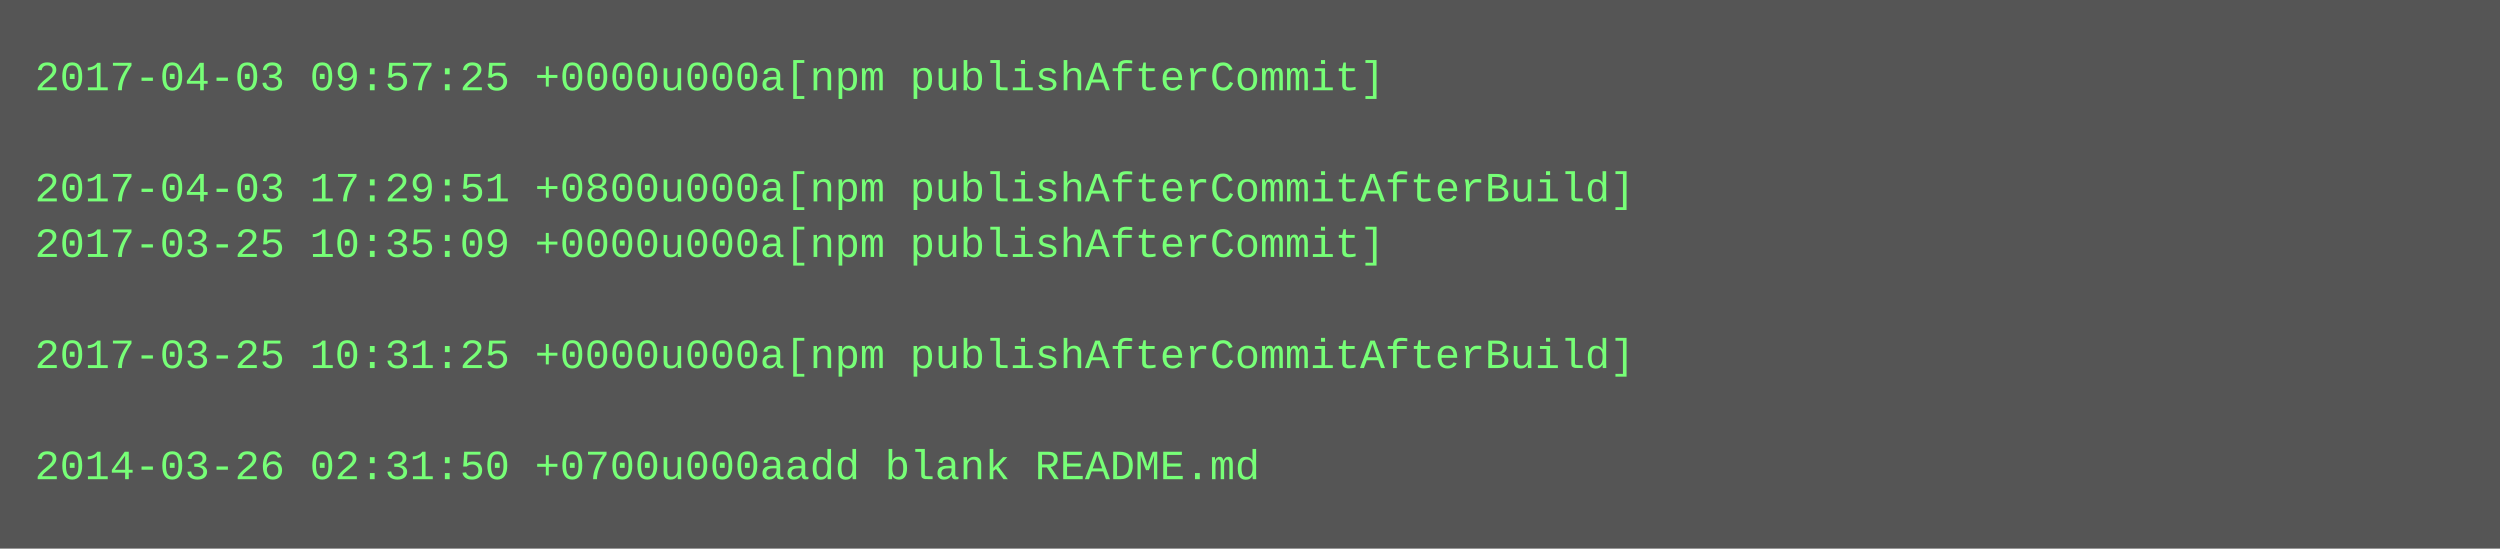
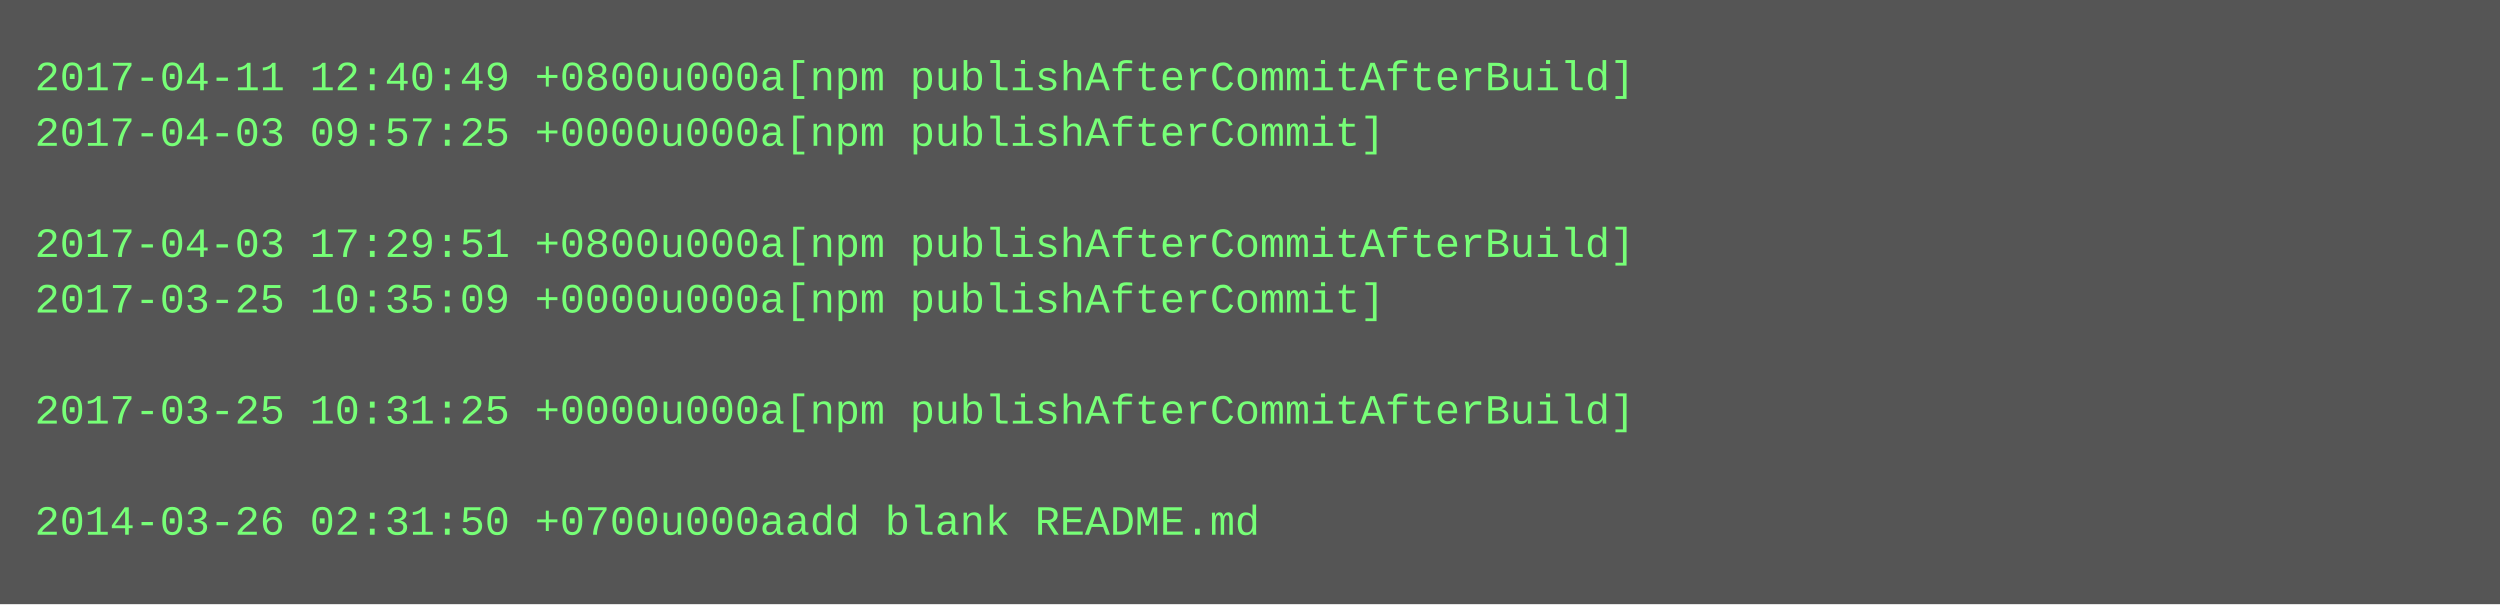
- <svg xmlns="http://www.w3.org/2000/svg" height="158" width="720">
-   <rect height="158" fill="#555" width="720" />
+ <svg xmlns="http://www.w3.org/2000/svg" height="174" width="720">
+   <rect height="174" fill="#555" width="720" />
  <text fill="#7f7" font-family="Courier New" font-size="12" xml:space="preserve">
-     <tspan x="10" y="26">2017-04-03 09:57:25 +0000u000a[npm publishAfterCommit]</tspan>
-     <tspan x="10" y="42" />
-     <tspan x="10" y="58">2017-04-03 17:29:51 +0800u000a[npm publishAfterCommitAfterBuild]</tspan>
-     <tspan x="10" y="74">2017-03-25 10:35:09 +0000u000a[npm publishAfterCommit]</tspan>
-     <tspan x="10" y="90" />
-     <tspan x="10" y="106">2017-03-25 10:31:25 +0000u000a[npm publishAfterCommitAfterBuild]</tspan>
-     <tspan x="10" y="122" />
-     <tspan x="10" y="138">2014-03-26 02:31:50 +0700u000aadd blank README.md</tspan>
+     <tspan x="10" y="26">2017-04-11 12:40:49 +0800u000a[npm publishAfterCommitAfterBuild]</tspan>
+     <tspan x="10" y="42">2017-04-03 09:57:25 +0000u000a[npm publishAfterCommit]</tspan>
+     <tspan x="10" y="58" />
+     <tspan x="10" y="74">2017-04-03 17:29:51 +0800u000a[npm publishAfterCommitAfterBuild]</tspan>
+     <tspan x="10" y="90">2017-03-25 10:35:09 +0000u000a[npm publishAfterCommit]</tspan>
+     <tspan x="10" y="106" />
+     <tspan x="10" y="122">2017-03-25 10:31:25 +0000u000a[npm publishAfterCommitAfterBuild]</tspan>
+     <tspan x="10" y="138" />
+     <tspan x="10" y="154">2014-03-26 02:31:50 +0700u000aadd blank README.md</tspan>
  </text>
</svg>
